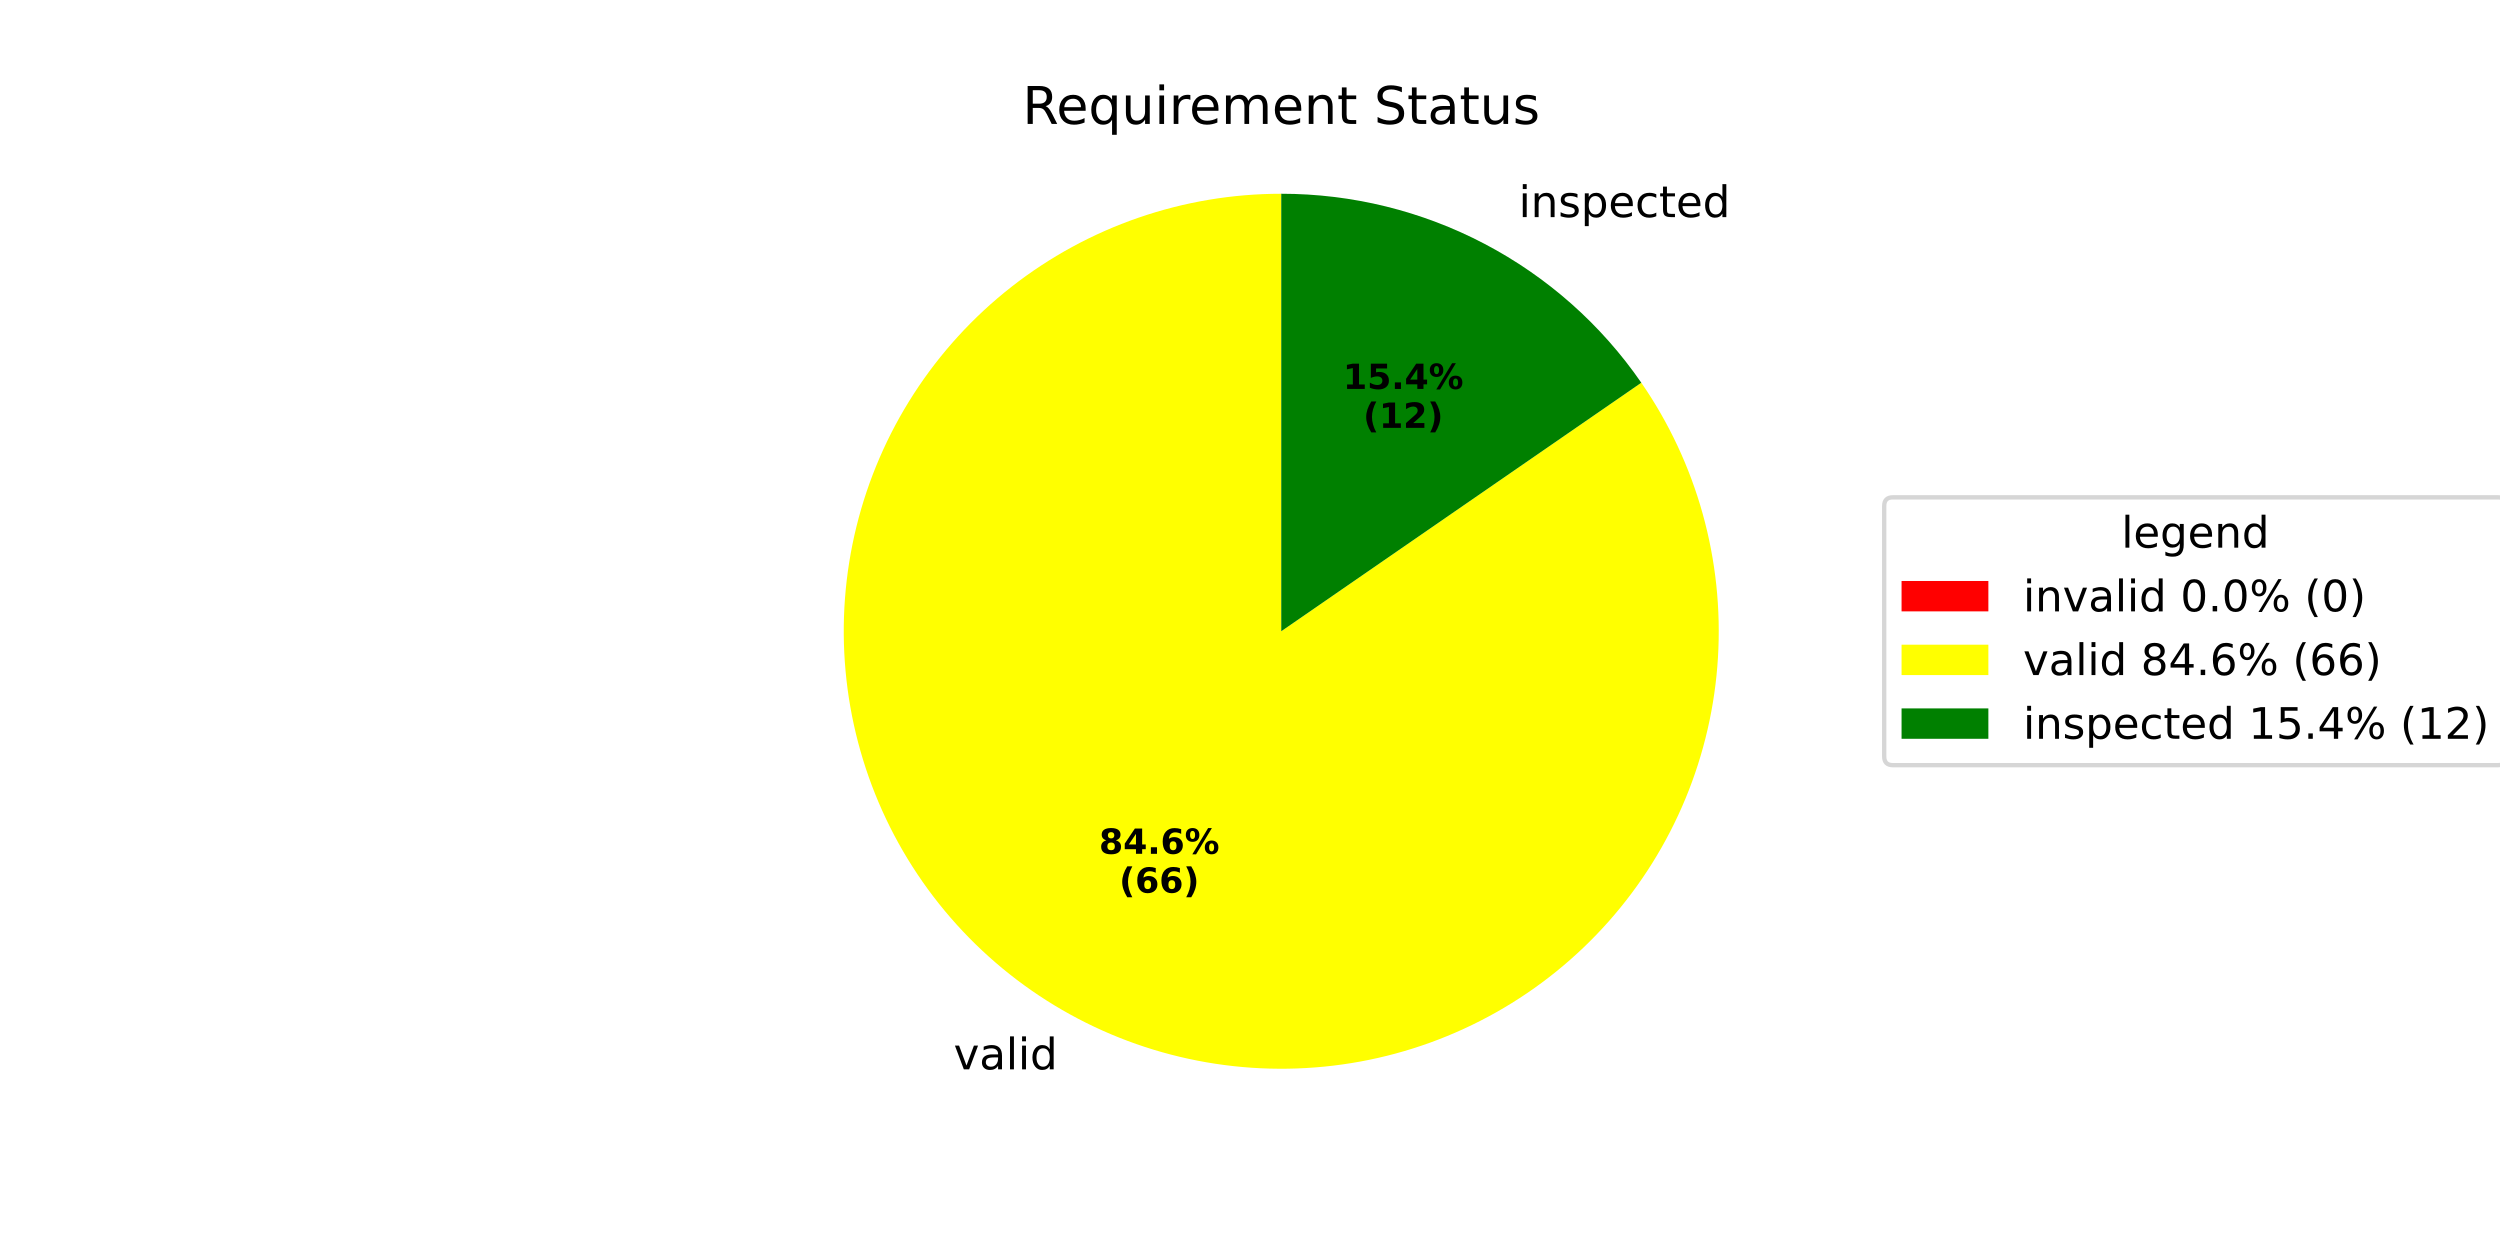
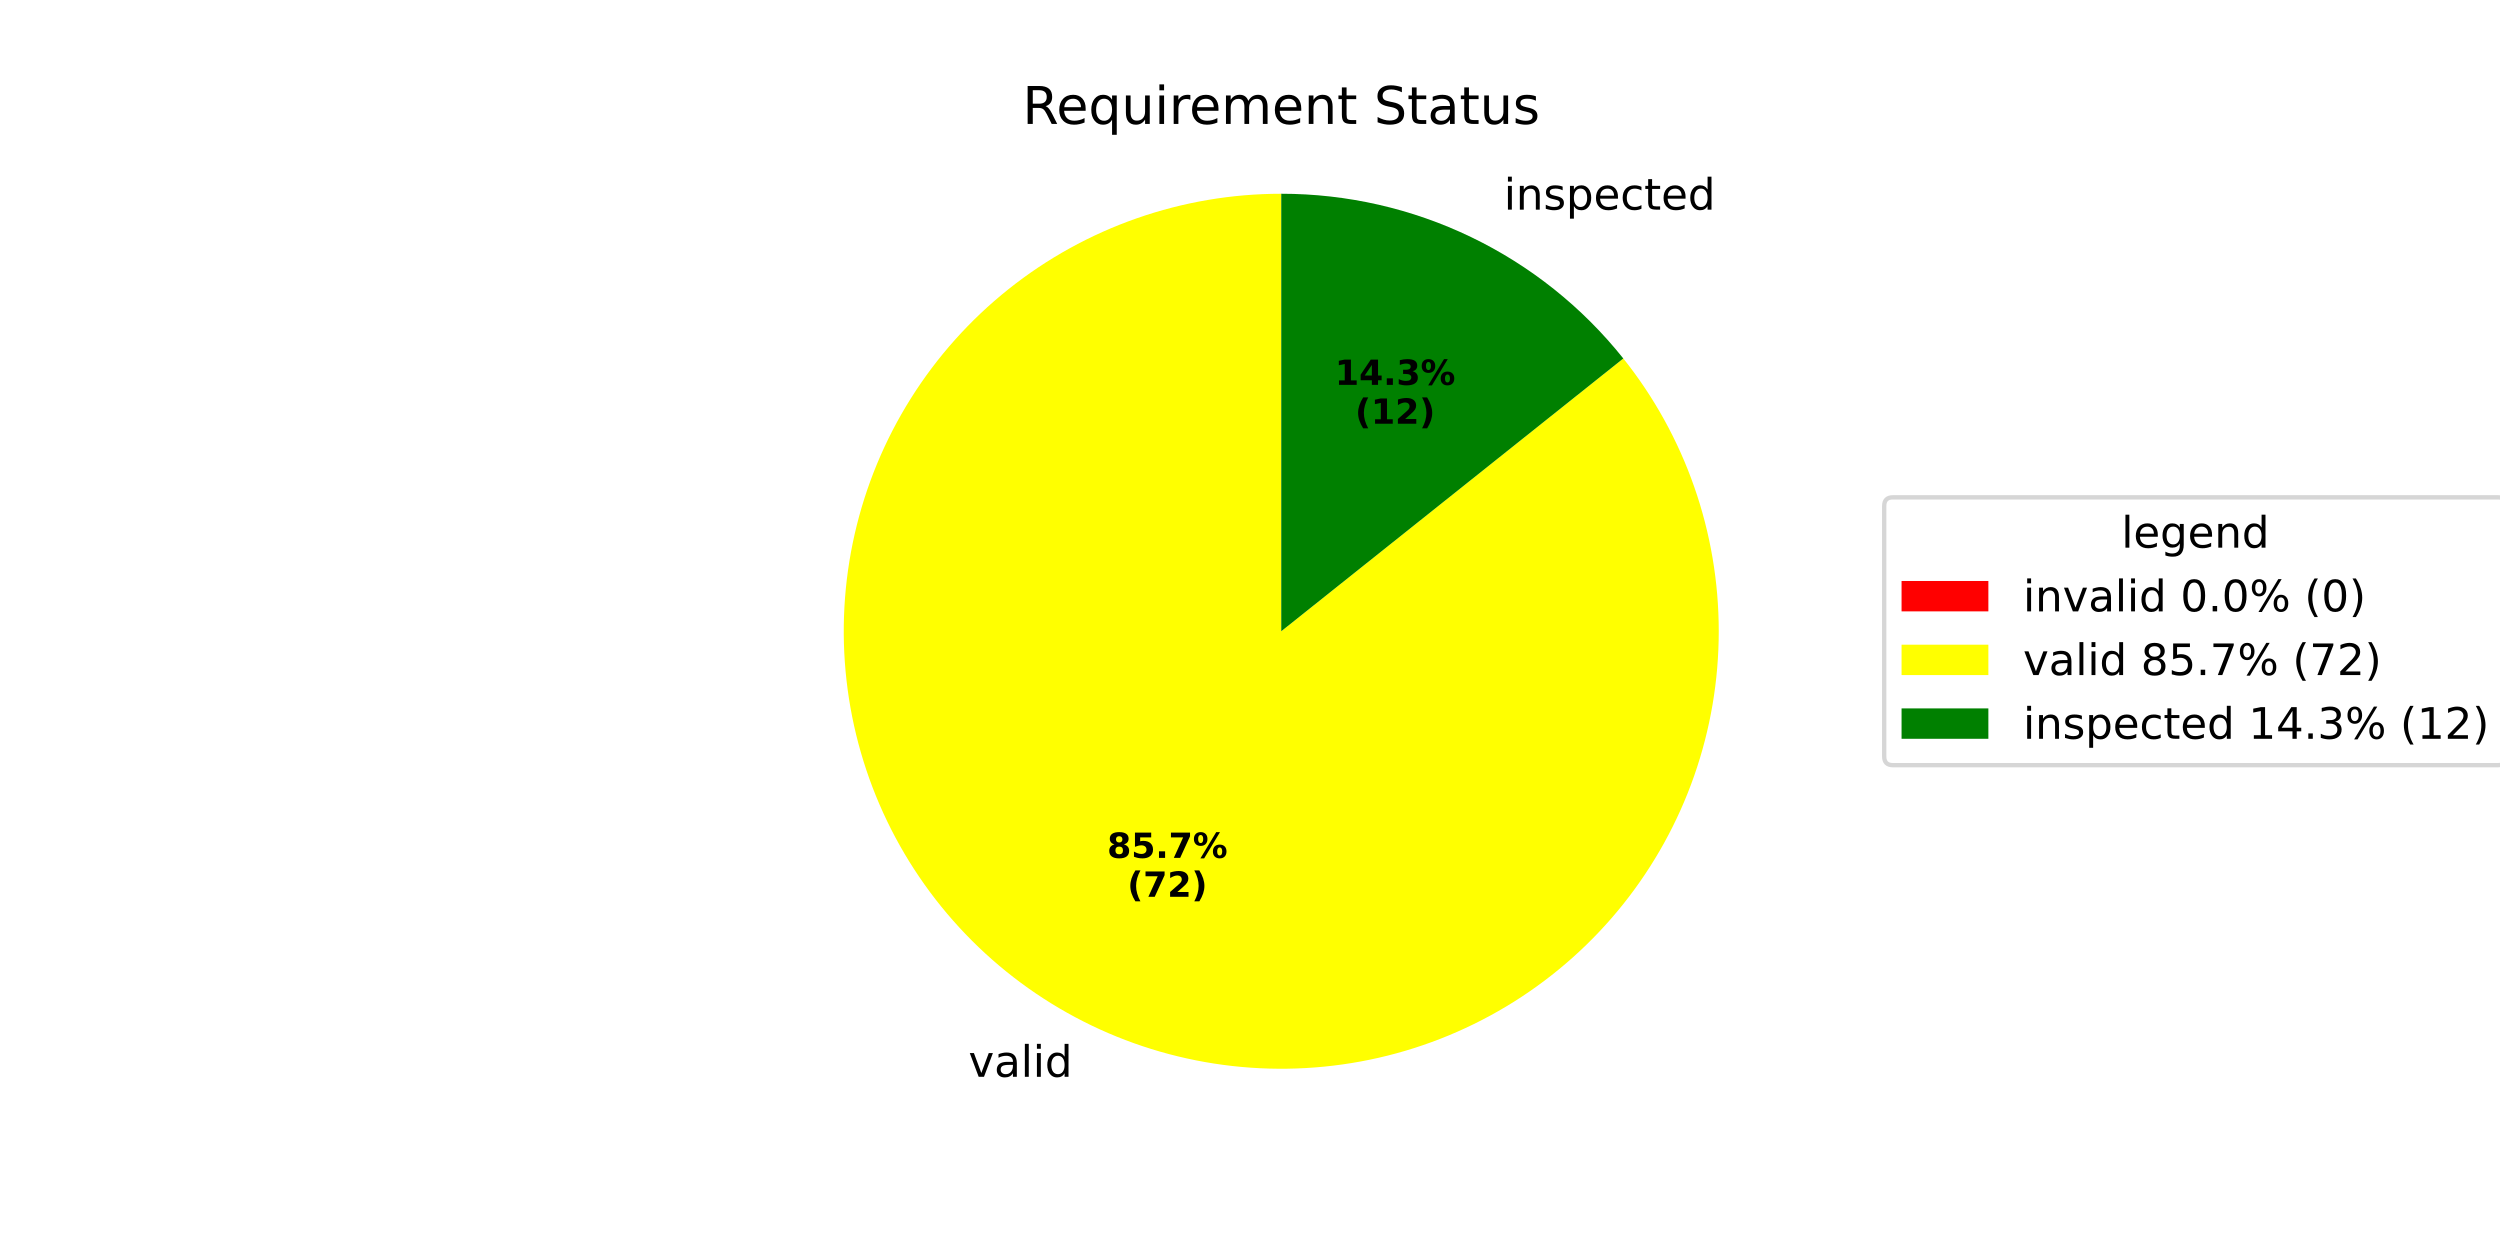
<svg xmlns="http://www.w3.org/2000/svg" xmlns:xlink="http://www.w3.org/1999/xlink" width="576pt" height="288pt" viewBox="0 0 576 288" version="1.1">
  <defs>
    <style type="text/css">*{stroke-linejoin: round; stroke-linecap: butt}</style>
  </defs>
  <g id="figure_1">
    <g id="patch_1">
      <path d="M 0 288  L 576 288  L 576 0  L 0 0  z " style="fill: #ffffff" />
    </g>
    <g id="axes_1">
      <g id="patch_2">
        <path d="M 295.2 44.64  C 295.2 44.64 295.2 44.64 295.2 44.64  L 295.2 145.44  z " style="fill: #ff0000" />
      </g>
      <g id="patch_3">
-         <path d="M 295.2 44.64  C 284.01 44.64 272.897 46.503 262.319 50.154  C 251.741 53.804 241.844 59.191 233.035 66.092  C 224.226 72.993 216.627 81.313 210.552 90.711  C 204.476 100.108 200.007 110.452 197.329 121.317  C 194.651 132.182 193.801 143.418 194.814 154.562  C 195.826 165.707 198.688 176.605 203.28 186.81  C 207.873 197.014 214.133 206.383 221.803 214.531  C 229.474 222.679 238.447 229.494 248.356 234.694  C 258.264 239.894 268.97 243.409 280.033 245.092  C 291.096 246.776 302.363 246.606 313.37 244.589  C 324.377 242.572 334.971 238.736 344.718 233.238  C 354.465 227.741 363.229 220.659 370.65 212.283  C 378.07 203.907 384.045 194.353 388.327 184.015  C 392.609 173.676 395.14 162.696 395.816 151.526  C 396.492 140.356 395.303 129.151 392.298 118.372  C 389.293 107.593 384.514 97.389 378.157 88.179  L 295.2 145.44  z " style="fill: #ffff00" />
+         <path d="M 295.2 44.64  C 283.864 44.64 272.608 46.552 261.908 50.297  C 251.208 54.041 241.215 59.563 232.352 66.631  C 223.489 73.699 215.881 82.212 209.85 91.811  C 203.819 101.41 199.45 111.958 196.927 123.01  C 194.405 134.062 193.765 145.461 195.034 156.726  C 196.303 167.991 199.464 178.962 204.382 189.175  C 209.301 199.389 215.908 208.7 223.924 216.716  C 231.94 224.732 241.251 231.339 251.464 236.258  C 261.678 241.176 272.649 244.337 283.914 245.606  C 295.179 246.875 306.578 246.235 317.63 243.713  C 328.682 241.19 339.23 236.821 348.829 230.79  C 358.428 224.759 366.941 217.151 374.009 208.288  C 381.077 199.425 386.599 189.432 390.343 178.732  C 394.088 168.032 396 156.776 396 145.44  C 396 134.104 394.088 122.848 390.343 112.148  C 386.599 101.448 381.077 91.455 374.009 82.592  L 295.2 145.44  z " style="fill: #ffff00" />
      </g>
      <g id="patch_4">
-         <path d="M 378.157 88.179  C 368.887 74.749 356.493 63.769 342.044 56.186  C 327.595 48.603 311.518 44.64 295.2 44.64  L 295.2 145.44  z " style="fill: #008000" />
+         <path d="M 374.009 82.592  C 364.567 70.753 352.579 61.192 338.935 54.622  C 325.292 48.052 310.343 44.64 295.2 44.64  L 295.2 145.44  z " style="fill: #008000" />
      </g>
      <g id="matplotlib.axis_1" />
      <g id="matplotlib.axis_2" />
      <g id="text_1">
-         <g transform="translate(216.5418 246.3788) scale(0.1 -0.1)">
+         <g transform="translate(219.9613 248.0988) scale(0.1 -0.1)">
          <defs>
            <path id="DejaVuSans-20" transform="scale(0.015625)" />
            <path id="DejaVuSans-76" d="M 191 3500  L 800 3500  L 1894 563  L 2988 3500  L 3597 3500  L 2284 0  L 1503 0  L 191 3500  z " transform="scale(0.015625)" />
            <path id="DejaVuSans-61" d="M 2194 1759  Q 1497 1759 1228 1600  Q 959 1441 959 1056  Q 959 750 1161 570  Q 1363 391 1709 391  Q 2188 391 2477 730  Q 2766 1069 2766 1631  L 2766 1759  L 2194 1759  z M 3341 1997  L 3341 0  L 2766 0  L 2766 531  Q 2569 213 2275 61  Q 1981 -91 1556 -91  Q 1019 -91 701 211  Q 384 513 384 1019  Q 384 1609 779 1909  Q 1175 2209 1959 2209  L 2766 2209  L 2766 2266  Q 2766 2663 2505 2880  Q 2244 3097 1772 3097  Q 1472 3097 1187 3025  Q 903 2953 641 2809  L 641 3341  Q 956 3463 1253 3523  Q 1550 3584 1831 3584  Q 2591 3584 2966 3190  Q 3341 2797 3341 1997  z " transform="scale(0.015625)" />
            <path id="DejaVuSans-6c" d="M 603 4863  L 1178 4863  L 1178 0  L 603 0  L 603 4863  z " transform="scale(0.015625)" />
            <path id="DejaVuSans-69" d="M 603 3500  L 1178 3500  L 1178 0  L 603 0  L 603 3500  z M 603 4863  L 1178 4863  L 1178 4134  L 603 4134  L 603 4863  z " transform="scale(0.015625)" />
            <path id="DejaVuSans-64" d="M 2906 2969  L 2906 4863  L 3481 4863  L 3481 0  L 2906 0  L 2906 525  Q 2725 213 2448 61  Q 2172 -91 1784 -91  Q 1150 -91 751 415  Q 353 922 353 1747  Q 353 2572 751 3078  Q 1150 3584 1784 3584  Q 2172 3584 2448 3432  Q 2725 3281 2906 2969  z M 947 1747  Q 947 1113 1208 752  Q 1469 391 1925 391  Q 2381 391 2643 752  Q 2906 1113 2906 1747  Q 2906 2381 2643 2742  Q 2381 3103 1925 3103  Q 1469 3103 1208 2742  Q 947 2381 947 1747  z " transform="scale(0.015625)" />
          </defs>
          <use xlink:href="#DejaVuSans-20" />
          <use xlink:href="#DejaVuSans-76" transform="translate(31.78711 0)" />
          <use xlink:href="#DejaVuSans-61" transform="translate(90.9668 0)" />
          <use xlink:href="#DejaVuSans-6c" transform="translate(152.2461 0)" />
          <use xlink:href="#DejaVuSans-69" transform="translate(180.0293 0)" />
          <use xlink:href="#DejaVuSans-64" transform="translate(207.8125 0)" />
        </g>
      </g>
      <g id="text_2">
-         <g transform="translate(253.2167 196.7208) scale(0.08 -0.08)">
+         <g transform="translate(255.0818 197.659) scale(0.08 -0.08)">
          <defs>
            <path id="DejaVuSans-Bold-38" d="M 2228 2088  Q 1891 2088 1709 1903  Q 1528 1719 1528 1375  Q 1528 1031 1709 848  Q 1891 666 2228 666  Q 2563 666 2741 848  Q 2919 1031 2919 1375  Q 2919 1722 2741 1905  Q 2563 2088 2228 2088  z M 1350 2484  Q 925 2613 709 2878  Q 494 3144 494 3541  Q 494 4131 934 4440  Q 1375 4750 2228 4750  Q 3075 4750 3515 4442  Q 3956 4134 3956 3541  Q 3956 3144 3739 2878  Q 3522 2613 3097 2484  Q 3572 2353 3814 2058  Q 4056 1763 4056 1313  Q 4056 619 3595 264  Q 3134 -91 2228 -91  Q 1319 -91 855 264  Q 391 619 391 1313  Q 391 1763 633 2058  Q 875 2353 1350 2484  z M 1631 3419  Q 1631 3141 1786 2991  Q 1941 2841 2228 2841  Q 2509 2841 2662 2991  Q 2816 3141 2816 3419  Q 2816 3697 2662 3845  Q 2509 3994 2228 3994  Q 1941 3994 1786 3844  Q 1631 3694 1631 3419  z " transform="scale(0.015625)" />
-             <path id="DejaVuSans-Bold-34" d="M 2356 3675  L 1038 1722  L 2356 1722  L 2356 3675  z M 2156 4666  L 3494 4666  L 3494 1722  L 4159 1722  L 4159 850  L 3494 850  L 3494 0  L 2356 0  L 2356 850  L 288 850  L 288 1881  L 2156 4666  z " transform="scale(0.015625)" />
+             <path id="DejaVuSans-Bold-35" d="M 678 4666  L 3669 4666  L 3669 3781  L 1638 3781  L 1638 3059  Q 1775 3097 1914 3117  Q 2053 3138 2203 3138  Q 3056 3138 3531 2711  Q 4006 2284 4006 1522  Q 4006 766 3489 337  Q 2972 -91 2053 -91  Q 1656 -91 1267 -14  Q 878 63 494 219  L 494 1166  Q 875 947 1217 837  Q 1559 728 1863 728  Q 2300 728 2551 942  Q 2803 1156 2803 1522  Q 2803 1891 2551 2103  Q 2300 2316 1863 2316  Q 1603 2316 1309 2248  Q 1016 2181 678 2041  L 678 4666  z " transform="scale(0.015625)" />
            <path id="DejaVuSans-Bold-2e" d="M 653 1209  L 1778 1209  L 1778 0  L 653 0  L 653 1209  z " transform="scale(0.015625)" />
-             <path id="DejaVuSans-Bold-36" d="M 2316 2303  Q 2000 2303 1842 2098  Q 1684 1894 1684 1484  Q 1684 1075 1842 870  Q 2000 666 2316 666  Q 2634 666 2792 870  Q 2950 1075 2950 1484  Q 2950 1894 2792 2098  Q 2634 2303 2316 2303  z M 3803 4544  L 3803 3681  Q 3506 3822 3243 3889  Q 2981 3956 2731 3956  Q 2194 3956 1894 3657  Q 1594 3359 1544 2772  Q 1750 2925 1990 3001  Q 2231 3078 2516 3078  Q 3231 3078 3670 2659  Q 4109 2241 4109 1563  Q 4109 813 3618 361  Q 3128 -91 2303 -91  Q 1394 -91 895 523  Q 397 1138 397 2266  Q 397 3422 980 4083  Q 1563 4744 2578 4744  Q 2900 4744 3203 4694  Q 3506 4644 3803 4544  z " transform="scale(0.015625)" />
+             <path id="DejaVuSans-Bold-37" d="M 428 4666  L 3944 4666  L 3944 3988  L 2125 0  L 953 0  L 2675 3781  L 428 3781  L 428 4666  z " transform="scale(0.015625)" />
            <path id="DejaVuSans-Bold-25" d="M 4959 1925  Q 4738 1925 4616 1733  Q 4494 1541 4494 1184  Q 4494 825 4614 633  Q 4734 441 4959 441  Q 5184 441 5303 633  Q 5422 825 5422 1184  Q 5422 1541 5301 1733  Q 5181 1925 4959 1925  z M 4959 2450  Q 5541 2450 5875 2112  Q 6209 1775 6209 1184  Q 6209 594 5875 251  Q 5541 -91 4959 -91  Q 4378 -91 4042 251  Q 3706 594 3706 1184  Q 3706 1772 4042 2111  Q 4378 2450 4959 2450  z M 2094 -91  L 1403 -91  L 4319 4750  L 5013 4750  L 2094 -91  z M 1453 4750  Q 2034 4750 2367 4411  Q 2700 4072 2700 3481  Q 2700 2891 2367 2550  Q 2034 2209 1453 2209  Q 872 2209 539 2550  Q 206 2891 206 3481  Q 206 4072 539 4411  Q 872 4750 1453 4750  z M 1453 4225  Q 1228 4225 1106 4031  Q 984 3838 984 3481  Q 984 3122 1106 2926  Q 1228 2731 1453 2731  Q 1678 2731 1798 2926  Q 1919 3122 1919 3481  Q 1919 3838 1797 4031  Q 1675 4225 1453 4225  z " transform="scale(0.015625)" />
          </defs>
          <use xlink:href="#DejaVuSans-Bold-38" />
-           <use xlink:href="#DejaVuSans-Bold-34" transform="translate(69.58008 0)" />
+           <use xlink:href="#DejaVuSans-Bold-35" transform="translate(69.58008 0)" />
          <use xlink:href="#DejaVuSans-Bold-2e" transform="translate(139.1602 0)" />
-           <use xlink:href="#DejaVuSans-Bold-36" transform="translate(177.1484 0)" />
+           <use xlink:href="#DejaVuSans-Bold-37" transform="translate(177.1484 0)" />
          <use xlink:href="#DejaVuSans-Bold-25" transform="translate(246.7285 0)" />
        </g>
-         <g transform="translate(257.8711 205.679) scale(0.08 -0.08)">
+         <g transform="translate(259.7362 206.6172) scale(0.08 -0.08)">
          <defs>
            <path id="DejaVuSans-Bold-28" d="M 2413 -844  L 1484 -844  Q 1006 -72 778 623  Q 550 1319 550 2003  Q 550 2688 779 3389  Q 1009 4091 1484 4856  L 2413 4856  Q 2013 4116 1813 3408  Q 1613 2700 1613 2009  Q 1613 1319 1811 609  Q 2009 -100 2413 -844  z " transform="scale(0.015625)" />
+             <path id="DejaVuSans-Bold-32" d="M 1844 884  L 3897 884  L 3897 0  L 506 0  L 506 884  L 2209 2388  Q 2438 2594 2547 2791  Q 2656 2988 2656 3200  Q 2656 3528 2436 3728  Q 2216 3928 1850 3928  Q 1569 3928 1234 3808  Q 900 3688 519 3450  L 519 4475  Q 925 4609 1322 4679  Q 1719 4750 2100 4750  Q 2938 4750 3402 4381  Q 3866 4013 3866 3353  Q 3866 2972 3669 2642  Q 3472 2313 2841 1759  L 1844 884  z " transform="scale(0.015625)" />
            <path id="DejaVuSans-Bold-29" d="M 513 -844  Q 913 -100 1113 609  Q 1313 1319 1313 2009  Q 1313 2700 1113 3408  Q 913 4116 513 4856  L 1441 4856  Q 1916 4091 2145 3389  Q 2375 2688 2375 2003  Q 2375 1319 2147 623  Q 1919 -72 1441 -844  L 513 -844  z " transform="scale(0.015625)" />
          </defs>
          <use xlink:href="#DejaVuSans-Bold-28" />
-           <use xlink:href="#DejaVuSans-Bold-36" transform="translate(45.70312 0)" />
-           <use xlink:href="#DejaVuSans-Bold-36" transform="translate(115.2832 0)" />
+           <use xlink:href="#DejaVuSans-Bold-37" transform="translate(45.70312 0)" />
+           <use xlink:href="#DejaVuSans-Bold-32" transform="translate(115.2832 0)" />
          <use xlink:href="#DejaVuSans-Bold-29" transform="translate(184.8633 0)" />
        </g>
      </g>
      <g id="text_3">
-         <g transform="translate(346.7285 50.02003) scale(0.1 -0.1)">
+         <g transform="translate(343.309 48.29992) scale(0.1 -0.1)">
          <defs>
            <path id="DejaVuSans-6e" d="M 3513 2113  L 3513 0  L 2938 0  L 2938 2094  Q 2938 2591 2744 2837  Q 2550 3084 2163 3084  Q 1697 3084 1428 2787  Q 1159 2491 1159 1978  L 1159 0  L 581 0  L 581 3500  L 1159 3500  L 1159 2956  Q 1366 3272 1645 3428  Q 1925 3584 2291 3584  Q 2894 3584 3203 3211  Q 3513 2838 3513 2113  z " transform="scale(0.015625)" />
            <path id="DejaVuSans-73" d="M 2834 3397  L 2834 2853  Q 2591 2978 2328 3040  Q 2066 3103 1784 3103  Q 1356 3103 1142 2972  Q 928 2841 928 2578  Q 928 2378 1081 2264  Q 1234 2150 1697 2047  L 1894 2003  Q 2506 1872 2764 1633  Q 3022 1394 3022 966  Q 3022 478 2636 193  Q 2250 -91 1575 -91  Q 1294 -91 989 -36  Q 684 19 347 128  L 347 722  Q 666 556 975 473  Q 1284 391 1588 391  Q 1994 391 2212 530  Q 2431 669 2431 922  Q 2431 1156 2273 1281  Q 2116 1406 1581 1522  L 1381 1569  Q 847 1681 609 1914  Q 372 2147 372 2553  Q 372 3047 722 3315  Q 1072 3584 1716 3584  Q 2034 3584 2315 3537  Q 2597 3491 2834 3397  z " transform="scale(0.015625)" />
            <path id="DejaVuSans-70" d="M 1159 525  L 1159 -1331  L 581 -1331  L 581 3500  L 1159 3500  L 1159 2969  Q 1341 3281 1617 3432  Q 1894 3584 2278 3584  Q 2916 3584 3314 3078  Q 3713 2572 3713 1747  Q 3713 922 3314 415  Q 2916 -91 2278 -91  Q 1894 -91 1617 61  Q 1341 213 1159 525  z M 3116 1747  Q 3116 2381 2855 2742  Q 2594 3103 2138 3103  Q 1681 3103 1420 2742  Q 1159 2381 1159 1747  Q 1159 1113 1420 752  Q 1681 391 2138 391  Q 2594 391 2855 752  Q 3116 1113 3116 1747  z " transform="scale(0.015625)" />
            <path id="DejaVuSans-65" d="M 3597 1894  L 3597 1613  L 953 1613  Q 991 1019 1311 708  Q 1631 397 2203 397  Q 2534 397 2845 478  Q 3156 559 3463 722  L 3463 178  Q 3153 47 2828 -22  Q 2503 -91 2169 -91  Q 1331 -91 842 396  Q 353 884 353 1716  Q 353 2575 817 3079  Q 1281 3584 2069 3584  Q 2775 3584 3186 3129  Q 3597 2675 3597 1894  z M 3022 2063  Q 3016 2534 2758 2815  Q 2500 3097 2075 3097  Q 1594 3097 1305 2825  Q 1016 2553 972 2059  L 3022 2063  z " transform="scale(0.015625)" />
            <path id="DejaVuSans-63" d="M 3122 3366  L 3122 2828  Q 2878 2963 2633 3030  Q 2388 3097 2138 3097  Q 1578 3097 1268 2742  Q 959 2388 959 1747  Q 959 1106 1268 751  Q 1578 397 2138 397  Q 2388 397 2633 464  Q 2878 531 3122 666  L 3122 134  Q 2881 22 2623 -34  Q 2366 -91 2075 -91  Q 1284 -91 818 406  Q 353 903 353 1747  Q 353 2603 823 3093  Q 1294 3584 2113 3584  Q 2378 3584 2631 3529  Q 2884 3475 3122 3366  z " transform="scale(0.015625)" />
            <path id="DejaVuSans-74" d="M 1172 4494  L 1172 3500  L 2356 3500  L 2356 3053  L 1172 3053  L 1172 1153  Q 1172 725 1289 603  Q 1406 481 1766 481  L 2356 481  L 2356 0  L 1766 0  Q 1100 0 847 248  Q 594 497 594 1153  L 594 3053  L 172 3053  L 172 3500  L 594 3500  L 594 4494  L 1172 4494  z " transform="scale(0.015625)" />
          </defs>
          <use xlink:href="#DejaVuSans-20" />
          <use xlink:href="#DejaVuSans-69" transform="translate(31.78711 0)" />
          <use xlink:href="#DejaVuSans-6e" transform="translate(59.57031 0)" />
          <use xlink:href="#DejaVuSans-73" transform="translate(122.9492 0)" />
          <use xlink:href="#DejaVuSans-70" transform="translate(175.0488 0)" />
          <use xlink:href="#DejaVuSans-65" transform="translate(238.5254 0)" />
          <use xlink:href="#DejaVuSans-63" transform="translate(300.0488 0)" />
          <use xlink:href="#DejaVuSans-74" transform="translate(355.0293 0)" />
          <use xlink:href="#DejaVuSans-65" transform="translate(394.2383 0)" />
          <use xlink:href="#DejaVuSans-64" transform="translate(455.7617 0)" />
        </g>
      </g>
      <g id="text_4">
-         <g transform="translate(309.4296 89.61601) scale(0.08 -0.08)">
+         <g transform="translate(307.5644 88.67776) scale(0.08 -0.08)">
          <defs>
            <path id="DejaVuSans-Bold-31" d="M 750 831  L 1813 831  L 1813 3847  L 722 3622  L 722 4441  L 1806 4666  L 2950 4666  L 2950 831  L 4013 831  L 4013 0  L 750 0  L 750 831  z " transform="scale(0.015625)" />
-             <path id="DejaVuSans-Bold-35" d="M 678 4666  L 3669 4666  L 3669 3781  L 1638 3781  L 1638 3059  Q 1775 3097 1914 3117  Q 2053 3138 2203 3138  Q 3056 3138 3531 2711  Q 4006 2284 4006 1522  Q 4006 766 3489 337  Q 2972 -91 2053 -91  Q 1656 -91 1267 -14  Q 878 63 494 219  L 494 1166  Q 875 947 1217 837  Q 1559 728 1863 728  Q 2300 728 2551 942  Q 2803 1156 2803 1522  Q 2803 1891 2551 2103  Q 2300 2316 1863 2316  Q 1603 2316 1309 2248  Q 1016 2181 678 2041  L 678 4666  z " transform="scale(0.015625)" />
+             <path id="DejaVuSans-Bold-34" d="M 2356 3675  L 1038 1722  L 2356 1722  L 2356 3675  z M 2156 4666  L 3494 4666  L 3494 1722  L 4159 1722  L 4159 850  L 3494 850  L 3494 0  L 2356 0  L 2356 850  L 288 850  L 288 1881  L 2156 4666  z " transform="scale(0.015625)" />
+             <path id="DejaVuSans-Bold-33" d="M 2981 2516  Q 3453 2394 3698 2092  Q 3944 1791 3944 1325  Q 3944 631 3412 270  Q 2881 -91 1863 -91  Q 1503 -91 1142 -33  Q 781 25 428 141  L 428 1069  Q 766 900 1098 814  Q 1431 728 1753 728  Q 2231 728 2486 893  Q 2741 1059 2741 1369  Q 2741 1688 2480 1852  Q 2219 2016 1709 2016  L 1228 2016  L 1228 2791  L 1734 2791  Q 2188 2791 2409 2933  Q 2631 3075 2631 3366  Q 2631 3634 2415 3781  Q 2200 3928 1806 3928  Q 1516 3928 1219 3862  Q 922 3797 628 3669  L 628 4550  Q 984 4650 1334 4700  Q 1684 4750 2022 4750  Q 2931 4750 3382 4451  Q 3834 4153 3834 3553  Q 3834 3144 3618 2883  Q 3403 2622 2981 2516  z " transform="scale(0.015625)" />
          </defs>
          <use xlink:href="#DejaVuSans-Bold-31" />
-           <use xlink:href="#DejaVuSans-Bold-35" transform="translate(69.58008 0)" />
+           <use xlink:href="#DejaVuSans-Bold-34" transform="translate(69.58008 0)" />
          <use xlink:href="#DejaVuSans-Bold-2e" transform="translate(139.1602 0)" />
-           <use xlink:href="#DejaVuSans-Bold-34" transform="translate(177.1484 0)" />
+           <use xlink:href="#DejaVuSans-Bold-33" transform="translate(177.1484 0)" />
          <use xlink:href="#DejaVuSans-Bold-25" transform="translate(246.7285 0)" />
        </g>
-         <g transform="translate(314.084 98.57426) scale(0.08 -0.08)">
-           <defs>
-             <path id="DejaVuSans-Bold-32" d="M 1844 884  L 3897 884  L 3897 0  L 506 0  L 506 884  L 2209 2388  Q 2438 2594 2547 2791  Q 2656 2988 2656 3200  Q 2656 3528 2436 3728  Q 2216 3928 1850 3928  Q 1569 3928 1234 3808  Q 900 3688 519 3450  L 519 4475  Q 925 4609 1322 4679  Q 1719 4750 2100 4750  Q 2938 4750 3402 4381  Q 3866 4013 3866 3353  Q 3866 2972 3669 2642  Q 3472 2313 2841 1759  L 1844 884  z " transform="scale(0.015625)" />
-           </defs>
+         <g transform="translate(312.2187 97.63602) scale(0.08 -0.08)">
          <use xlink:href="#DejaVuSans-Bold-28" />
          <use xlink:href="#DejaVuSans-Bold-31" transform="translate(45.70312 0)" />
          <use xlink:href="#DejaVuSans-Bold-32" transform="translate(115.2832 0)" />
          <use xlink:href="#DejaVuSans-Bold-29" transform="translate(184.8633 0)" />
        </g>
      </g>
      <g id="text_5">
        <g transform="translate(235.5909 28.56) scale(0.12 -0.12)">
          <defs>
            <path id="DejaVuSans-52" d="M 2841 2188  Q 3044 2119 3236 1894  Q 3428 1669 3622 1275  L 4263 0  L 3584 0  L 2988 1197  Q 2756 1666 2539 1819  Q 2322 1972 1947 1972  L 1259 1972  L 1259 0  L 628 0  L 628 4666  L 2053 4666  Q 2853 4666 3247 4331  Q 3641 3997 3641 3322  Q 3641 2881 3436 2590  Q 3231 2300 2841 2188  z M 1259 4147  L 1259 2491  L 2053 2491  Q 2509 2491 2742 2702  Q 2975 2913 2975 3322  Q 2975 3731 2742 3939  Q 2509 4147 2053 4147  L 1259 4147  z " transform="scale(0.015625)" />
            <path id="DejaVuSans-71" d="M 947 1747  Q 947 1113 1208 752  Q 1469 391 1925 391  Q 2381 391 2643 752  Q 2906 1113 2906 1747  Q 2906 2381 2643 2742  Q 2381 3103 1925 3103  Q 1469 3103 1208 2742  Q 947 2381 947 1747  z M 2906 525  Q 2725 213 2448 61  Q 2172 -91 1784 -91  Q 1150 -91 751 415  Q 353 922 353 1747  Q 353 2572 751 3078  Q 1150 3584 1784 3584  Q 2172 3584 2448 3432  Q 2725 3281 2906 2969  L 2906 3500  L 3481 3500  L 3481 -1331  L 2906 -1331  L 2906 525  z " transform="scale(0.015625)" />
            <path id="DejaVuSans-75" d="M 544 1381  L 544 3500  L 1119 3500  L 1119 1403  Q 1119 906 1312 657  Q 1506 409 1894 409  Q 2359 409 2629 706  Q 2900 1003 2900 1516  L 2900 3500  L 3475 3500  L 3475 0  L 2900 0  L 2900 538  Q 2691 219 2414 64  Q 2138 -91 1772 -91  Q 1169 -91 856 284  Q 544 659 544 1381  z M 1991 3584  L 1991 3584  z " transform="scale(0.015625)" />
            <path id="DejaVuSans-72" d="M 2631 2963  Q 2534 3019 2420 3045  Q 2306 3072 2169 3072  Q 1681 3072 1420 2755  Q 1159 2438 1159 1844  L 1159 0  L 581 0  L 581 3500  L 1159 3500  L 1159 2956  Q 1341 3275 1631 3429  Q 1922 3584 2338 3584  Q 2397 3584 2469 3576  Q 2541 3569 2628 3553  L 2631 2963  z " transform="scale(0.015625)" />
            <path id="DejaVuSans-6d" d="M 3328 2828  Q 3544 3216 3844 3400  Q 4144 3584 4550 3584  Q 5097 3584 5394 3201  Q 5691 2819 5691 2113  L 5691 0  L 5113 0  L 5113 2094  Q 5113 2597 4934 2840  Q 4756 3084 4391 3084  Q 3944 3084 3684 2787  Q 3425 2491 3425 1978  L 3425 0  L 2847 0  L 2847 2094  Q 2847 2600 2669 2842  Q 2491 3084 2119 3084  Q 1678 3084 1418 2786  Q 1159 2488 1159 1978  L 1159 0  L 581 0  L 581 3500  L 1159 3500  L 1159 2956  Q 1356 3278 1631 3431  Q 1906 3584 2284 3584  Q 2666 3584 2933 3390  Q 3200 3197 3328 2828  z " transform="scale(0.015625)" />
            <path id="DejaVuSans-53" d="M 3425 4513  L 3425 3897  Q 3066 4069 2747 4153  Q 2428 4238 2131 4238  Q 1616 4238 1336 4038  Q 1056 3838 1056 3469  Q 1056 3159 1242 3001  Q 1428 2844 1947 2747  L 2328 2669  Q 3034 2534 3370 2195  Q 3706 1856 3706 1288  Q 3706 609 3251 259  Q 2797 -91 1919 -91  Q 1588 -91 1214 -16  Q 841 59 441 206  L 441 856  Q 825 641 1194 531  Q 1563 422 1919 422  Q 2459 422 2753 634  Q 3047 847 3047 1241  Q 3047 1584 2836 1778  Q 2625 1972 2144 2069  L 1759 2144  Q 1053 2284 737 2584  Q 422 2884 422 3419  Q 422 4038 858 4394  Q 1294 4750 2059 4750  Q 2388 4750 2728 4690  Q 3069 4631 3425 4513  z " transform="scale(0.015625)" />
          </defs>
          <use xlink:href="#DejaVuSans-52" />
          <use xlink:href="#DejaVuSans-65" transform="translate(64.98242 0)" />
          <use xlink:href="#DejaVuSans-71" transform="translate(126.5059 0)" />
          <use xlink:href="#DejaVuSans-75" transform="translate(189.9824 0)" />
          <use xlink:href="#DejaVuSans-69" transform="translate(253.3613 0)" />
          <use xlink:href="#DejaVuSans-72" transform="translate(281.1445 0)" />
          <use xlink:href="#DejaVuSans-65" transform="translate(320.0078 0)" />
          <use xlink:href="#DejaVuSans-6d" transform="translate(381.5312 0)" />
          <use xlink:href="#DejaVuSans-65" transform="translate(478.9434 0)" />
          <use xlink:href="#DejaVuSans-6e" transform="translate(540.4668 0)" />
          <use xlink:href="#DejaVuSans-74" transform="translate(603.8457 0)" />
          <use xlink:href="#DejaVuSans-20" transform="translate(643.0547 0)" />
          <use xlink:href="#DejaVuSans-53" transform="translate(674.8418 0)" />
          <use xlink:href="#DejaVuSans-74" transform="translate(738.3184 0)" />
          <use xlink:href="#DejaVuSans-61" transform="translate(777.5273 0)" />
          <use xlink:href="#DejaVuSans-74" transform="translate(838.8066 0)" />
          <use xlink:href="#DejaVuSans-75" transform="translate(878.0156 0)" />
          <use xlink:href="#DejaVuSans-73" transform="translate(941.3945 0)" />
        </g>
      </g>
      <g id="legend_1">
        <g id="patch_5">
          <path d="M 436.12 176.296  L 575.518 176.296  Q 577.518 176.296 577.518 174.296  L 577.518 116.584  Q 577.518 114.584 575.518 114.584  L 436.12 114.584  Q 434.12 114.584 434.12 116.584  L 434.12 174.296  Q 434.12 176.296 436.12 176.296  z " style="fill: #ffffff; opacity: 0.8; stroke: #cccccc; stroke-linejoin: miter" />
        </g>
        <g id="text_6">
          <g transform="translate(488.7598 126.1822) scale(0.1 -0.1)">
            <defs>
              <path id="DejaVuSans-67" d="M 2906 1791  Q 2906 2416 2648 2759  Q 2391 3103 1925 3103  Q 1463 3103 1205 2759  Q 947 2416 947 1791  Q 947 1169 1205 825  Q 1463 481 1925 481  Q 2391 481 2648 825  Q 2906 1169 2906 1791  z M 3481 434  Q 3481 -459 3084 -895  Q 2688 -1331 1869 -1331  Q 1566 -1331 1297 -1286  Q 1028 -1241 775 -1147  L 775 -588  Q 1028 -725 1275 -790  Q 1522 -856 1778 -856  Q 2344 -856 2625 -561  Q 2906 -266 2906 331  L 2906 616  Q 2728 306 2450 153  Q 2172 0 1784 0  Q 1141 0 747 490  Q 353 981 353 1791  Q 353 2603 747 3093  Q 1141 3584 1784 3584  Q 2172 3584 2450 3431  Q 2728 3278 2906 2969  L 2906 3500  L 3481 3500  L 3481 434  z " transform="scale(0.015625)" />
            </defs>
            <use xlink:href="#DejaVuSans-6c" />
            <use xlink:href="#DejaVuSans-65" transform="translate(27.7832 0)" />
            <use xlink:href="#DejaVuSans-67" transform="translate(89.30664 0)" />
            <use xlink:href="#DejaVuSans-65" transform="translate(152.7832 0)" />
            <use xlink:href="#DejaVuSans-6e" transform="translate(214.3066 0)" />
            <use xlink:href="#DejaVuSans-64" transform="translate(277.6855 0)" />
          </g>
        </g>
        <g id="patch_6">
          <path d="M 438.12 140.86  L 458.12 140.86  L 458.12 133.86  L 438.12 133.86  z " style="fill: #ff0000" />
        </g>
        <g id="text_7">
          <g transform="translate(466.12 140.8603) scale(0.1 -0.1)">
            <defs>
              <path id="DejaVuSans-30" d="M 2034 4250  Q 1547 4250 1301 3770  Q 1056 3291 1056 2328  Q 1056 1369 1301 889  Q 1547 409 2034 409  Q 2525 409 2770 889  Q 3016 1369 3016 2328  Q 3016 3291 2770 3770  Q 2525 4250 2034 4250  z M 2034 4750  Q 2819 4750 3233 4129  Q 3647 3509 3647 2328  Q 3647 1150 3233 529  Q 2819 -91 2034 -91  Q 1250 -91 836 529  Q 422 1150 422 2328  Q 422 3509 836 4129  Q 1250 4750 2034 4750  z " transform="scale(0.015625)" />
              <path id="DejaVuSans-2e" d="M 684 794  L 1344 794  L 1344 0  L 684 0  L 684 794  z " transform="scale(0.015625)" />
              <path id="DejaVuSans-25" d="M 4653 2053  Q 4381 2053 4226 1822  Q 4072 1591 4072 1178  Q 4072 772 4226 539  Q 4381 306 4653 306  Q 4919 306 5073 539  Q 5228 772 5228 1178  Q 5228 1588 5073 1820  Q 4919 2053 4653 2053  z M 4653 2450  Q 5147 2450 5437 2106  Q 5728 1763 5728 1178  Q 5728 594 5436 251  Q 5144 -91 4653 -91  Q 4153 -91 3862 251  Q 3572 594 3572 1178  Q 3572 1766 3864 2108  Q 4156 2450 4653 2450  z M 1428 4353  Q 1159 4353 1004 4120  Q 850 3888 850 3481  Q 850 3069 1003 2837  Q 1156 2606 1428 2606  Q 1700 2606 1854 2837  Q 2009 3069 2009 3481  Q 2009 3884 1853 4118  Q 1697 4353 1428 4353  z M 4250 4750  L 4750 4750  L 1831 -91  L 1331 -91  L 4250 4750  z M 1428 4750  Q 1922 4750 2215 4408  Q 2509 4066 2509 3481  Q 2509 2891 2217 2550  Q 1925 2209 1428 2209  Q 931 2209 642 2551  Q 353 2894 353 3481  Q 353 4063 643 4406  Q 934 4750 1428 4750  z " transform="scale(0.015625)" />
              <path id="DejaVuSans-28" d="M 1984 4856  Q 1566 4138 1362 3434  Q 1159 2731 1159 2009  Q 1159 1288 1364 580  Q 1569 -128 1984 -844  L 1484 -844  Q 1016 -109 783 600  Q 550 1309 550 2009  Q 550 2706 781 3412  Q 1013 4119 1484 4856  L 1984 4856  z " transform="scale(0.015625)" />
              <path id="DejaVuSans-29" d="M 513 4856  L 1013 4856  Q 1481 4119 1714 3412  Q 1947 2706 1947 2009  Q 1947 1309 1714 600  Q 1481 -109 1013 -844  L 513 -844  Q 928 -128 1133 580  Q 1338 1288 1338 2009  Q 1338 2731 1133 3434  Q 928 4138 513 4856  z " transform="scale(0.015625)" />
            </defs>
            <use xlink:href="#DejaVuSans-69" />
            <use xlink:href="#DejaVuSans-6e" transform="translate(27.7832 0)" />
            <use xlink:href="#DejaVuSans-76" transform="translate(91.16211 0)" />
            <use xlink:href="#DejaVuSans-61" transform="translate(150.3418 0)" />
            <use xlink:href="#DejaVuSans-6c" transform="translate(211.6211 0)" />
            <use xlink:href="#DejaVuSans-69" transform="translate(239.4043 0)" />
            <use xlink:href="#DejaVuSans-64" transform="translate(267.1875 0)" />
            <use xlink:href="#DejaVuSans-20" transform="translate(330.6641 0)" />
            <use xlink:href="#DejaVuSans-30" transform="translate(362.4512 0)" />
            <use xlink:href="#DejaVuSans-2e" transform="translate(426.0742 0)" />
            <use xlink:href="#DejaVuSans-30" transform="translate(457.8613 0)" />
            <use xlink:href="#DejaVuSans-25" transform="translate(521.4844 0)" />
            <use xlink:href="#DejaVuSans-20" transform="translate(616.5039 0)" />
            <use xlink:href="#DejaVuSans-28" transform="translate(648.291 0)" />
            <use xlink:href="#DejaVuSans-30" transform="translate(687.3047 0)" />
            <use xlink:href="#DejaVuSans-29" transform="translate(750.9277 0)" />
          </g>
        </g>
        <g id="patch_7">
          <path d="M 438.12 155.538  L 458.12 155.538  L 458.12 148.538  L 438.12 148.538  z " style="fill: #ffff00" />
        </g>
        <g id="text_8">
          <g transform="translate(466.12 155.5384) scale(0.1 -0.1)">
            <defs>
              <path id="DejaVuSans-38" d="M 2034 2216  Q 1584 2216 1326 1975  Q 1069 1734 1069 1313  Q 1069 891 1326 650  Q 1584 409 2034 409  Q 2484 409 2743 651  Q 3003 894 3003 1313  Q 3003 1734 2745 1975  Q 2488 2216 2034 2216  z M 1403 2484  Q 997 2584 770 2862  Q 544 3141 544 3541  Q 544 4100 942 4425  Q 1341 4750 2034 4750  Q 2731 4750 3128 4425  Q 3525 4100 3525 3541  Q 3525 3141 3298 2862  Q 3072 2584 2669 2484  Q 3125 2378 3379 2068  Q 3634 1759 3634 1313  Q 3634 634 3220 271  Q 2806 -91 2034 -91  Q 1263 -91 848 271  Q 434 634 434 1313  Q 434 1759 690 2068  Q 947 2378 1403 2484  z M 1172 3481  Q 1172 3119 1398 2916  Q 1625 2713 2034 2713  Q 2441 2713 2670 2916  Q 2900 3119 2900 3481  Q 2900 3844 2670 4047  Q 2441 4250 2034 4250  Q 1625 4250 1398 4047  Q 1172 3844 1172 3481  z " transform="scale(0.015625)" />
-               <path id="DejaVuSans-34" d="M 2419 4116  L 825 1625  L 2419 1625  L 2419 4116  z M 2253 4666  L 3047 4666  L 3047 1625  L 3713 1625  L 3713 1100  L 3047 1100  L 3047 0  L 2419 0  L 2419 1100  L 313 1100  L 313 1709  L 2253 4666  z " transform="scale(0.015625)" />
-               <path id="DejaVuSans-36" d="M 2113 2584  Q 1688 2584 1439 2293  Q 1191 2003 1191 1497  Q 1191 994 1439 701  Q 1688 409 2113 409  Q 2538 409 2786 701  Q 3034 994 3034 1497  Q 3034 2003 2786 2293  Q 2538 2584 2113 2584  z M 3366 4563  L 3366 3988  Q 3128 4100 2886 4159  Q 2644 4219 2406 4219  Q 1781 4219 1451 3797  Q 1122 3375 1075 2522  Q 1259 2794 1537 2939  Q 1816 3084 2150 3084  Q 2853 3084 3261 2657  Q 3669 2231 3669 1497  Q 3669 778 3244 343  Q 2819 -91 2113 -91  Q 1303 -91 875 529  Q 447 1150 447 2328  Q 447 3434 972 4092  Q 1497 4750 2381 4750  Q 2619 4750 2861 4703  Q 3103 4656 3366 4563  z " transform="scale(0.015625)" />
+               <path id="DejaVuSans-35" d="M 691 4666  L 3169 4666  L 3169 4134  L 1269 4134  L 1269 2991  Q 1406 3038 1543 3061  Q 1681 3084 1819 3084  Q 2600 3084 3056 2656  Q 3513 2228 3513 1497  Q 3513 744 3044 326  Q 2575 -91 1722 -91  Q 1428 -91 1123 -41  Q 819 9 494 109  L 494 744  Q 775 591 1075 516  Q 1375 441 1709 441  Q 2250 441 2565 725  Q 2881 1009 2881 1497  Q 2881 1984 2565 2268  Q 2250 2553 1709 2553  Q 1456 2553 1204 2497  Q 953 2441 691 2322  L 691 4666  z " transform="scale(0.015625)" />
+               <path id="DejaVuSans-37" d="M 525 4666  L 3525 4666  L 3525 4397  L 1831 0  L 1172 0  L 2766 4134  L 525 4134  L 525 4666  z " transform="scale(0.015625)" />
+               <path id="DejaVuSans-32" d="M 1228 531  L 3431 531  L 3431 0  L 469 0  L 469 531  Q 828 903 1448 1529  Q 2069 2156 2228 2338  Q 2531 2678 2651 2914  Q 2772 3150 2772 3378  Q 2772 3750 2511 3984  Q 2250 4219 1831 4219  Q 1534 4219 1204 4116  Q 875 4013 500 3803  L 500 4441  Q 881 4594 1212 4672  Q 1544 4750 1819 4750  Q 2544 4750 2975 4387  Q 3406 4025 3406 3419  Q 3406 3131 3298 2873  Q 3191 2616 2906 2266  Q 2828 2175 2409 1742  Q 1991 1309 1228 531  z " transform="scale(0.015625)" />
            </defs>
            <use xlink:href="#DejaVuSans-76" />
            <use xlink:href="#DejaVuSans-61" transform="translate(59.17969 0)" />
            <use xlink:href="#DejaVuSans-6c" transform="translate(120.459 0)" />
            <use xlink:href="#DejaVuSans-69" transform="translate(148.2422 0)" />
            <use xlink:href="#DejaVuSans-64" transform="translate(176.0254 0)" />
            <use xlink:href="#DejaVuSans-20" transform="translate(239.502 0)" />
            <use xlink:href="#DejaVuSans-38" transform="translate(271.2891 0)" />
-             <use xlink:href="#DejaVuSans-34" transform="translate(334.9121 0)" />
+             <use xlink:href="#DejaVuSans-35" transform="translate(334.9121 0)" />
            <use xlink:href="#DejaVuSans-2e" transform="translate(398.5352 0)" />
-             <use xlink:href="#DejaVuSans-36" transform="translate(430.3223 0)" />
+             <use xlink:href="#DejaVuSans-37" transform="translate(430.3223 0)" />
            <use xlink:href="#DejaVuSans-25" transform="translate(493.9453 0)" />
            <use xlink:href="#DejaVuSans-20" transform="translate(588.9648 0)" />
            <use xlink:href="#DejaVuSans-28" transform="translate(620.752 0)" />
-             <use xlink:href="#DejaVuSans-36" transform="translate(659.7656 0)" />
-             <use xlink:href="#DejaVuSans-36" transform="translate(723.3887 0)" />
+             <use xlink:href="#DejaVuSans-37" transform="translate(659.7656 0)" />
+             <use xlink:href="#DejaVuSans-32" transform="translate(723.3887 0)" />
            <use xlink:href="#DejaVuSans-29" transform="translate(787.0117 0)" />
          </g>
        </g>
        <g id="patch_8">
          <path d="M 438.12 170.217  L 458.12 170.217  L 458.12 163.217  L 438.12 163.217  z " style="fill: #008000" />
        </g>
        <g id="text_9">
          <g transform="translate(466.12 170.2166) scale(0.1 -0.1)">
            <defs>
              <path id="DejaVuSans-31" d="M 794 531  L 1825 531  L 1825 4091  L 703 3866  L 703 4441  L 1819 4666  L 2450 4666  L 2450 531  L 3481 531  L 3481 0  L 794 0  L 794 531  z " transform="scale(0.015625)" />
-               <path id="DejaVuSans-35" d="M 691 4666  L 3169 4666  L 3169 4134  L 1269 4134  L 1269 2991  Q 1406 3038 1543 3061  Q 1681 3084 1819 3084  Q 2600 3084 3056 2656  Q 3513 2228 3513 1497  Q 3513 744 3044 326  Q 2575 -91 1722 -91  Q 1428 -91 1123 -41  Q 819 9 494 109  L 494 744  Q 775 591 1075 516  Q 1375 441 1709 441  Q 2250 441 2565 725  Q 2881 1009 2881 1497  Q 2881 1984 2565 2268  Q 2250 2553 1709 2553  Q 1456 2553 1204 2497  Q 953 2441 691 2322  L 691 4666  z " transform="scale(0.015625)" />
-               <path id="DejaVuSans-32" d="M 1228 531  L 3431 531  L 3431 0  L 469 0  L 469 531  Q 828 903 1448 1529  Q 2069 2156 2228 2338  Q 2531 2678 2651 2914  Q 2772 3150 2772 3378  Q 2772 3750 2511 3984  Q 2250 4219 1831 4219  Q 1534 4219 1204 4116  Q 875 4013 500 3803  L 500 4441  Q 881 4594 1212 4672  Q 1544 4750 1819 4750  Q 2544 4750 2975 4387  Q 3406 4025 3406 3419  Q 3406 3131 3298 2873  Q 3191 2616 2906 2266  Q 2828 2175 2409 1742  Q 1991 1309 1228 531  z " transform="scale(0.015625)" />
+               <path id="DejaVuSans-34" d="M 2419 4116  L 825 1625  L 2419 1625  L 2419 4116  z M 2253 4666  L 3047 4666  L 3047 1625  L 3713 1625  L 3713 1100  L 3047 1100  L 3047 0  L 2419 0  L 2419 1100  L 313 1100  L 313 1709  L 2253 4666  z " transform="scale(0.015625)" />
+               <path id="DejaVuSans-33" d="M 2597 2516  Q 3050 2419 3304 2112  Q 3559 1806 3559 1356  Q 3559 666 3084 287  Q 2609 -91 1734 -91  Q 1441 -91 1130 -33  Q 819 25 488 141  L 488 750  Q 750 597 1062 519  Q 1375 441 1716 441  Q 2309 441 2620 675  Q 2931 909 2931 1356  Q 2931 1769 2642 2001  Q 2353 2234 1838 2234  L 1294 2234  L 1294 2753  L 1863 2753  Q 2328 2753 2575 2939  Q 2822 3125 2822 3475  Q 2822 3834 2567 4026  Q 2313 4219 1838 4219  Q 1578 4219 1281 4162  Q 984 4106 628 3988  L 628 4550  Q 988 4650 1302 4700  Q 1616 4750 1894 4750  Q 2613 4750 3031 4423  Q 3450 4097 3450 3541  Q 3450 3153 3228 2886  Q 3006 2619 2597 2516  z " transform="scale(0.015625)" />
            </defs>
            <use xlink:href="#DejaVuSans-69" />
            <use xlink:href="#DejaVuSans-6e" transform="translate(27.7832 0)" />
            <use xlink:href="#DejaVuSans-73" transform="translate(91.16211 0)" />
            <use xlink:href="#DejaVuSans-70" transform="translate(143.2617 0)" />
            <use xlink:href="#DejaVuSans-65" transform="translate(206.7383 0)" />
            <use xlink:href="#DejaVuSans-63" transform="translate(268.2617 0)" />
            <use xlink:href="#DejaVuSans-74" transform="translate(323.2422 0)" />
            <use xlink:href="#DejaVuSans-65" transform="translate(362.4512 0)" />
            <use xlink:href="#DejaVuSans-64" transform="translate(423.9746 0)" />
            <use xlink:href="#DejaVuSans-20" transform="translate(487.4512 0)" />
            <use xlink:href="#DejaVuSans-31" transform="translate(519.2383 0)" />
-             <use xlink:href="#DejaVuSans-35" transform="translate(582.8613 0)" />
+             <use xlink:href="#DejaVuSans-34" transform="translate(582.8613 0)" />
            <use xlink:href="#DejaVuSans-2e" transform="translate(646.4844 0)" />
-             <use xlink:href="#DejaVuSans-34" transform="translate(678.2715 0)" />
+             <use xlink:href="#DejaVuSans-33" transform="translate(678.2715 0)" />
            <use xlink:href="#DejaVuSans-25" transform="translate(741.8945 0)" />
            <use xlink:href="#DejaVuSans-20" transform="translate(836.9141 0)" />
            <use xlink:href="#DejaVuSans-28" transform="translate(868.7012 0)" />
            <use xlink:href="#DejaVuSans-31" transform="translate(907.7148 0)" />
            <use xlink:href="#DejaVuSans-32" transform="translate(971.3379 0)" />
            <use xlink:href="#DejaVuSans-29" transform="translate(1034.961 0)" />
          </g>
        </g>
      </g>
    </g>
  </g>
</svg>
